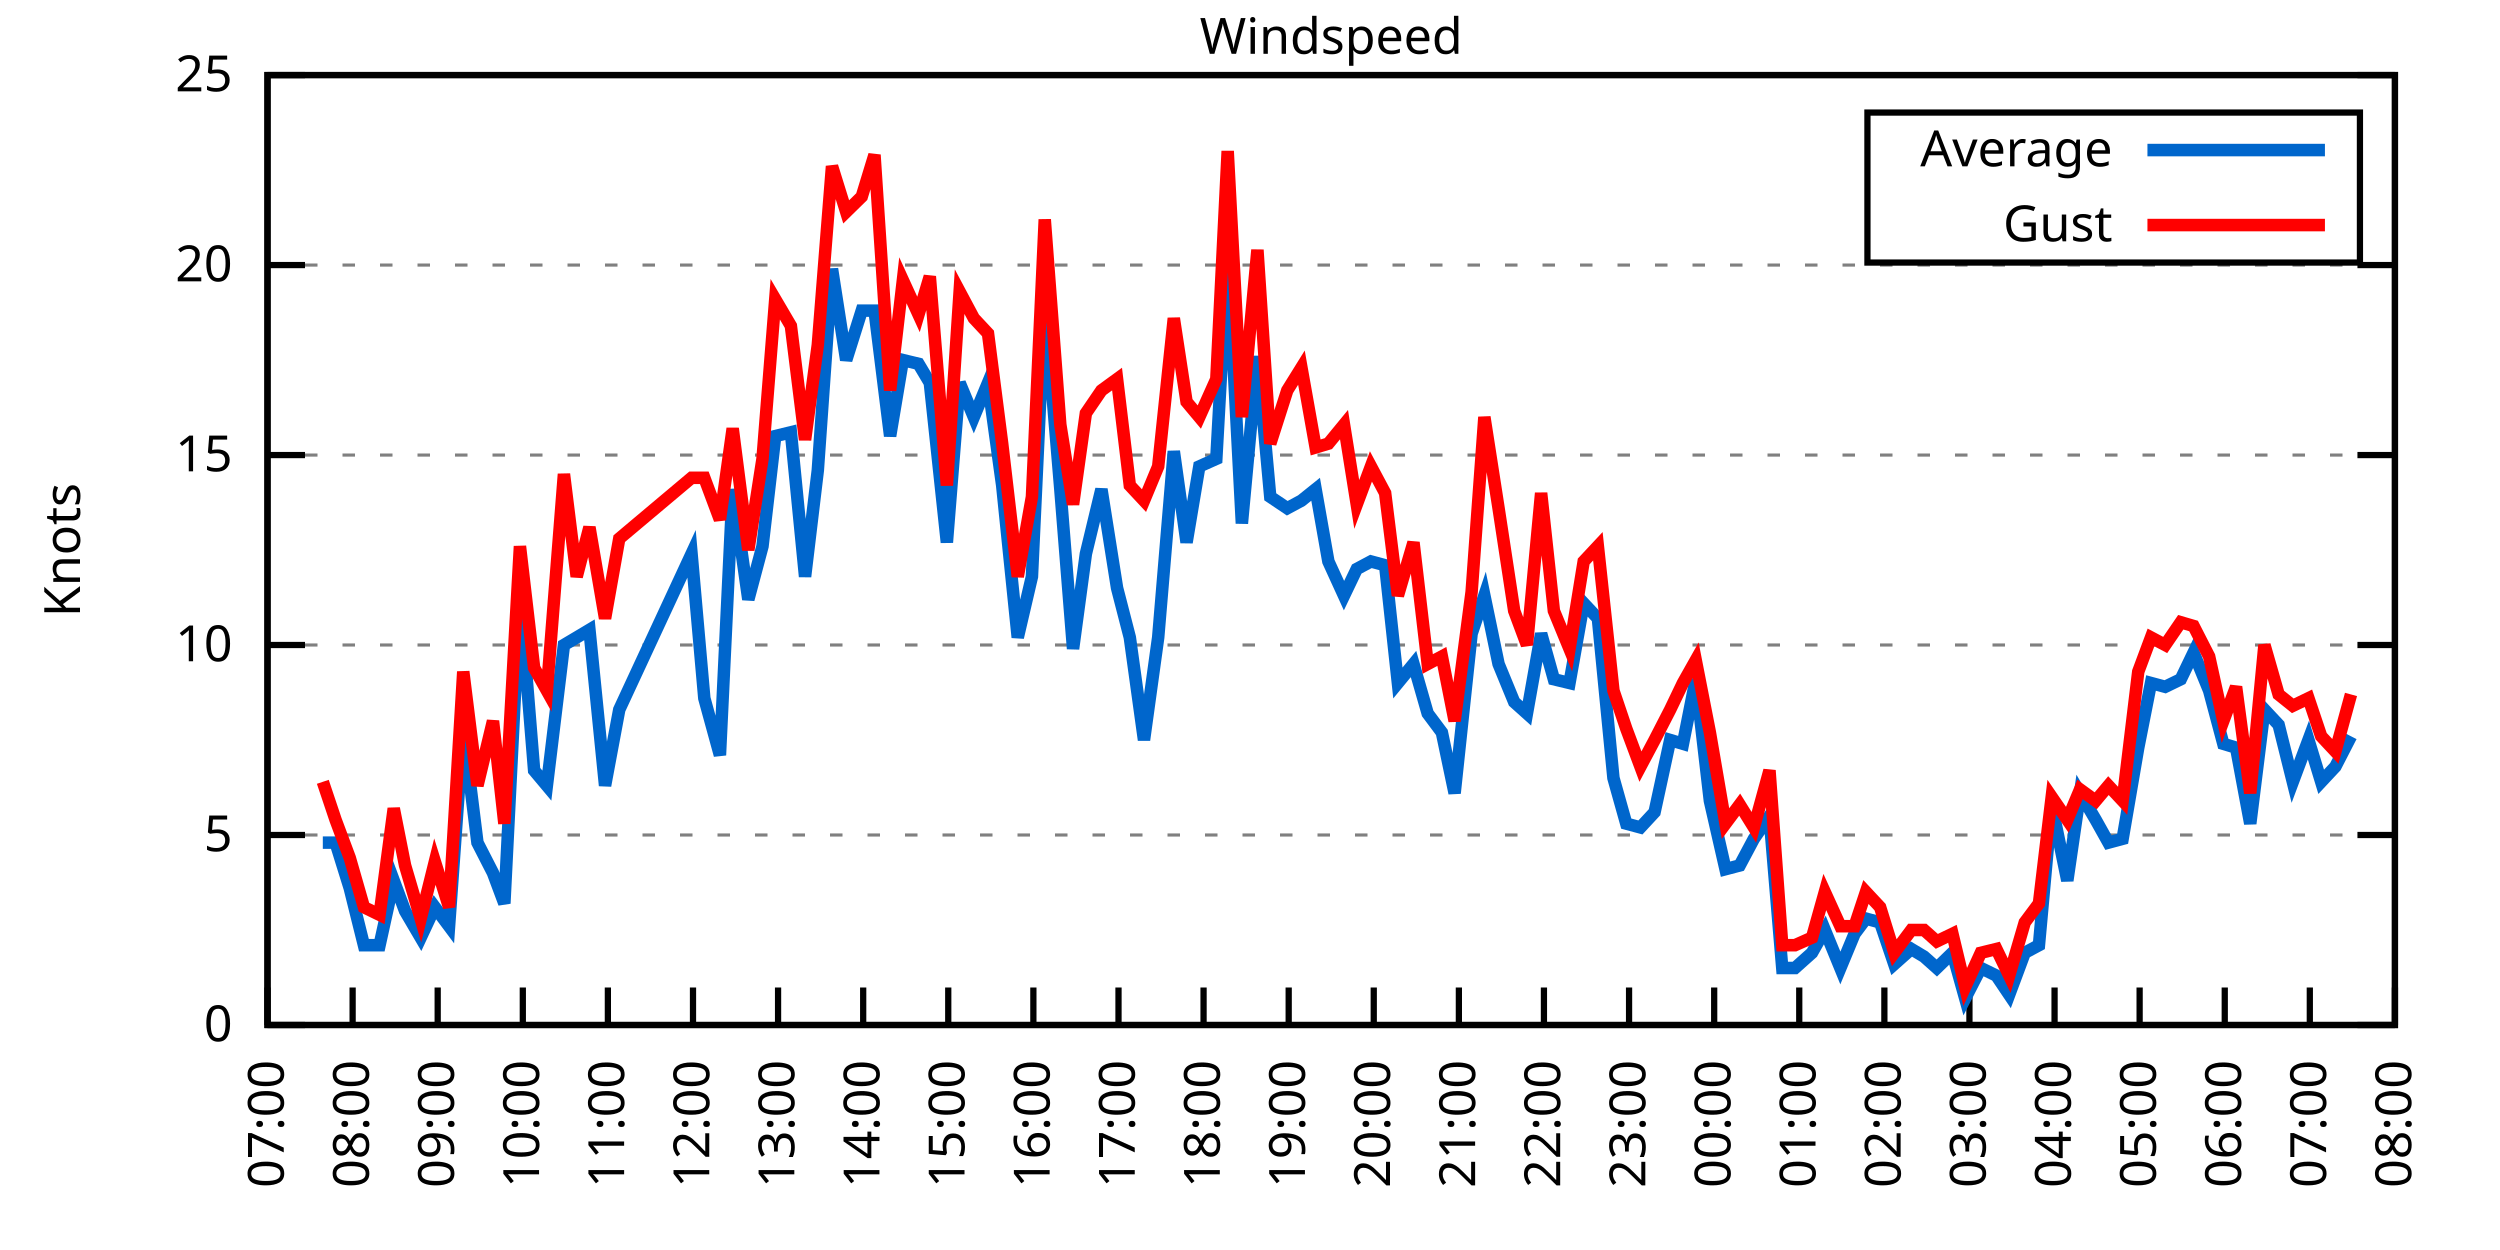
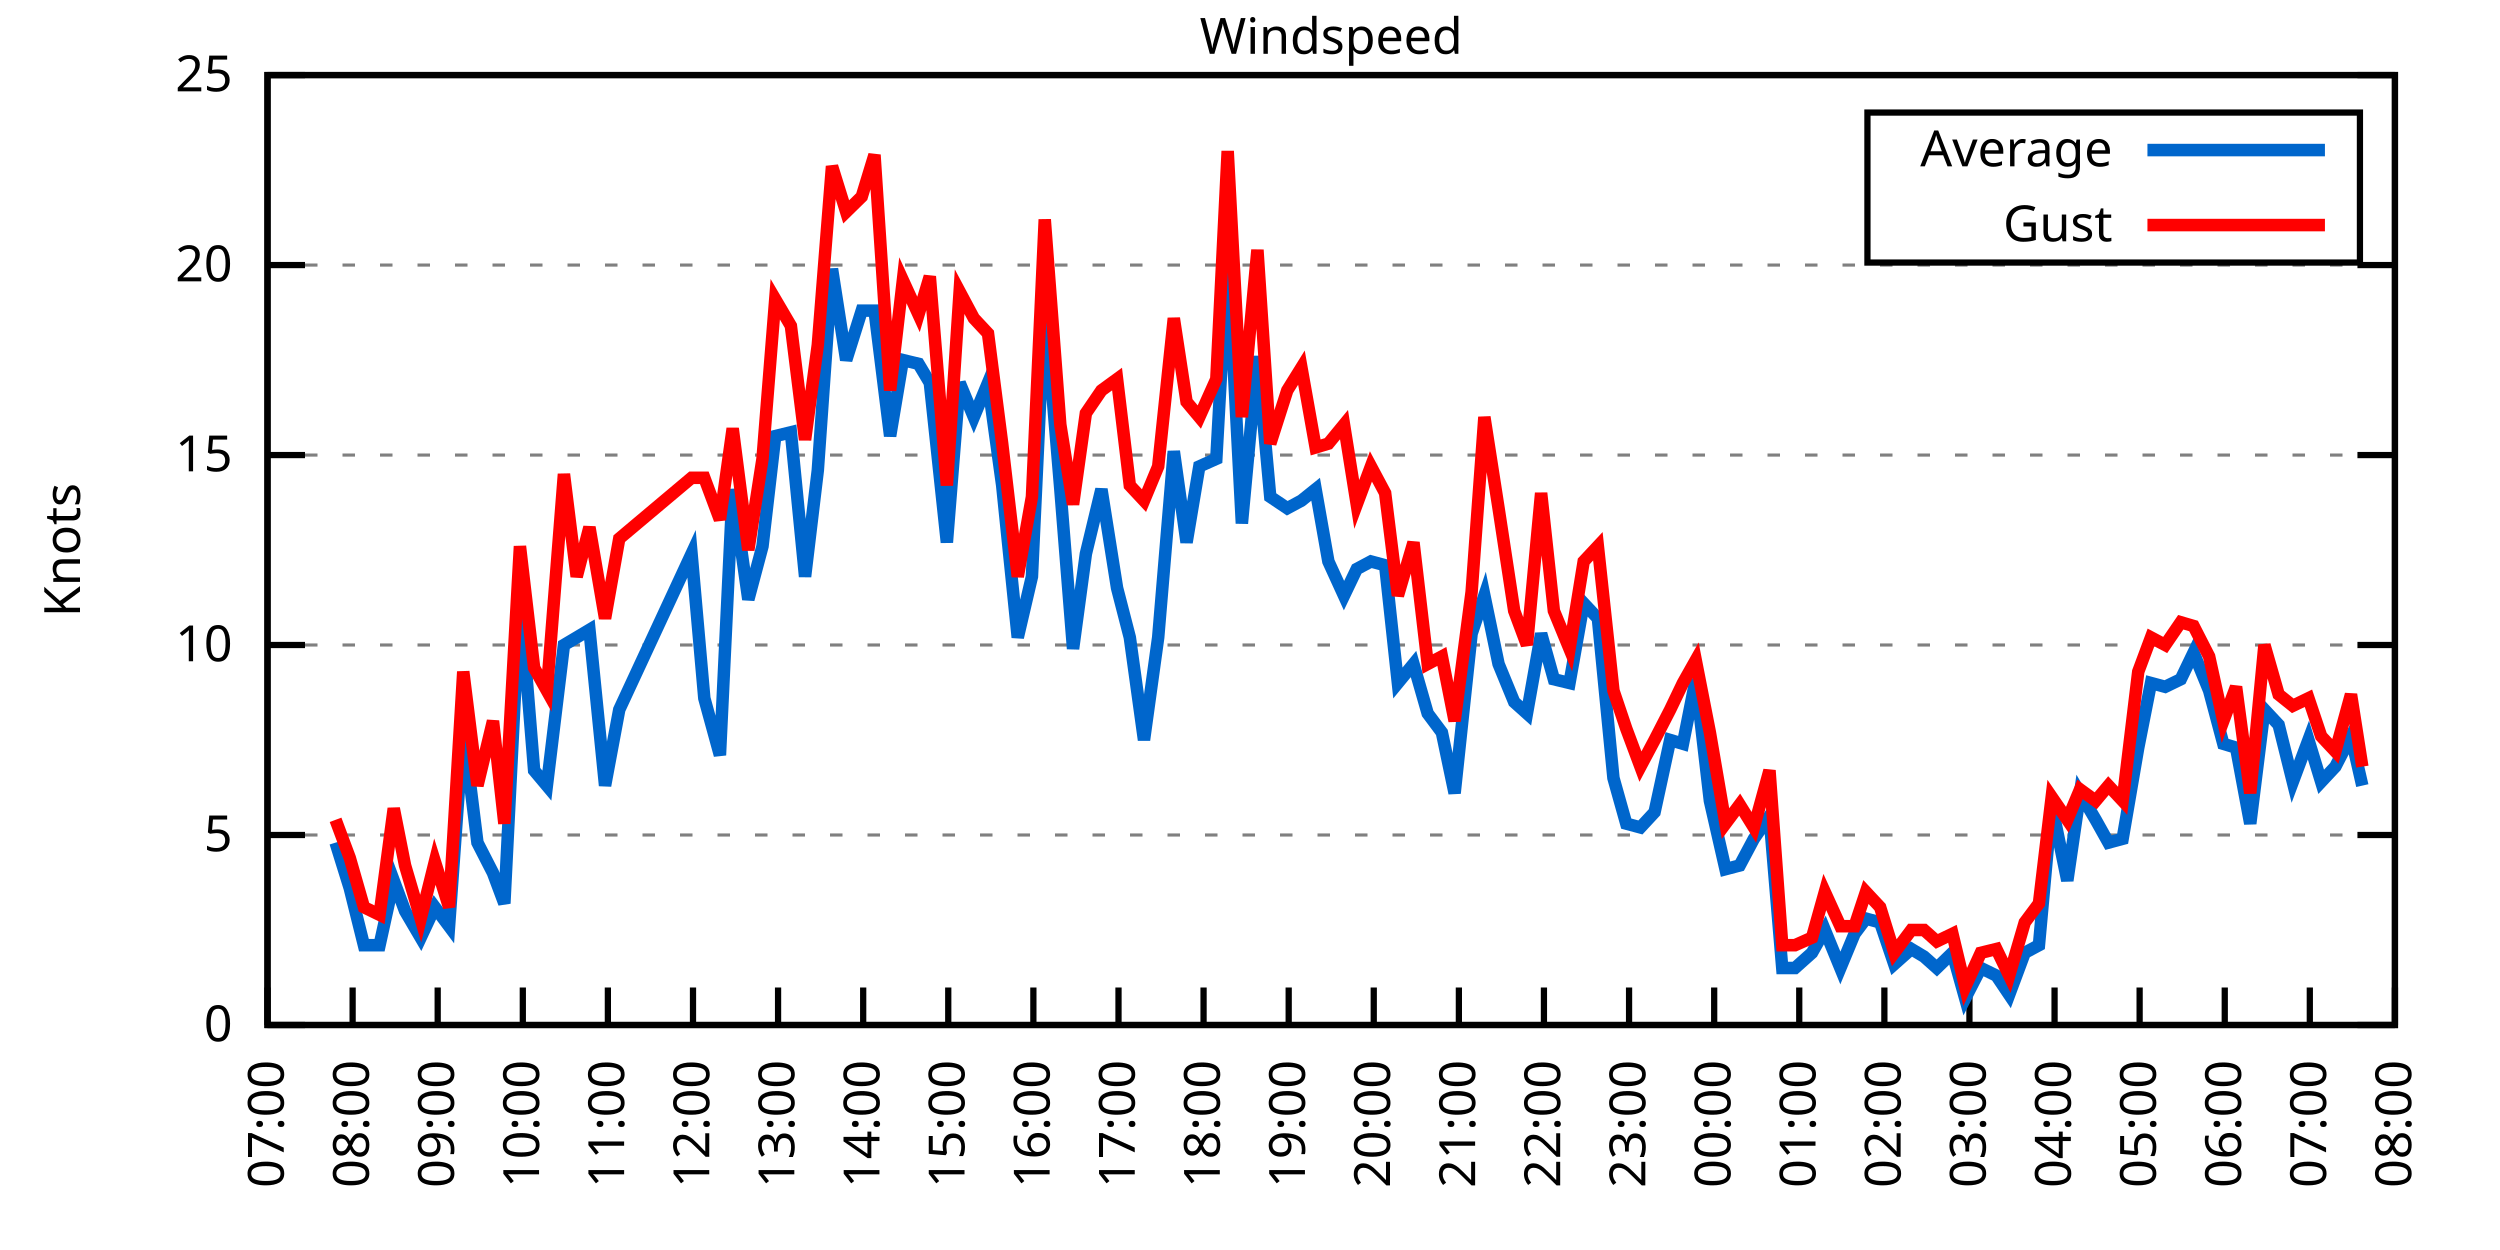
<svg xmlns="http://www.w3.org/2000/svg" xmlns:xlink="http://www.w3.org/1999/xlink" width="400" height="200" viewBox="0 0 400 200">
  <g id="gnuplot_canvas">
    <rect x="0" y="0" width="400" height="200" fill="none" />
    <defs>
      <circle id="gpDot" r="0.5" stroke-width="0.5" stroke="currentColor" />
      <path id="gpPt0" stroke-width="0.333" stroke="currentColor" d="M-1,0 h2 M0,-1 v2" />
      <path id="gpPt1" stroke-width="0.333" stroke="currentColor" d="M-1,-1 L1,1 M1,-1 L-1,1" />
      <path id="gpPt2" stroke-width="0.333" stroke="currentColor" d="M-1,0 L1,0 M0,-1 L0,1 M-1,-1 L1,1 M-1,1 L1,-1" />
      <rect id="gpPt3" stroke-width="0.333" stroke="currentColor" x="-1" y="-1" width="2" height="2" />
      <rect id="gpPt4" stroke-width="0.333" stroke="currentColor" fill="currentColor" x="-1" y="-1" width="2" height="2" />
      <circle id="gpPt5" stroke-width="0.333" stroke="currentColor" cx="0" cy="0" r="1" />
      <use xlink:href="#gpPt5" id="gpPt6" fill="currentColor" stroke="none" />
      <path id="gpPt7" stroke-width="0.333" stroke="currentColor" d="M0,-1.33 L-1.33,0.67 L1.33,0.67 z" />
      <use xlink:href="#gpPt7" id="gpPt8" fill="currentColor" stroke="none" />
      <use xlink:href="#gpPt7" id="gpPt9" stroke="currentColor" transform="rotate(180)" />
      <use xlink:href="#gpPt9" id="gpPt10" fill="currentColor" stroke="none" />
      <use xlink:href="#gpPt3" id="gpPt11" stroke="currentColor" transform="rotate(45)" />
      <use xlink:href="#gpPt11" id="gpPt12" fill="currentColor" stroke="none" />
      <path id="gpPt13" stroke-width="0.333" stroke="currentColor" d="M0,1.330 L1.265,0.411 L0.782,-1.067 L-0.782,-1.076 L-1.265,0.411 z" />
      <use xlink:href="#gpPt13" id="gpPt14" fill="currentColor" stroke="none" />
      <filter id="textbox" filterUnits="objectBoundingBox" x="0" y="0" height="1" width="1">
        <feFlood flood-color="white" flood-opacity="1" result="bgnd" />
        <feComposite in="SourceGraphic" in2="bgnd" operator="atop" />
      </filter>
      <filter id="greybox" filterUnits="objectBoundingBox" x="0" y="0" height="1" width="1">
        <feFlood flood-color="lightgrey" flood-opacity="1" result="grey" />
        <feComposite in="SourceGraphic" in2="grey" operator="atop" />
      </filter>
    </defs>
    <g fill="none" color="white" stroke="currentColor" stroke-width="1.00" stroke-linecap="butt" stroke-linejoin="miter">
</g>
    <g fill="none" color="black" stroke="currentColor" stroke-width="1.00" stroke-linecap="butt" stroke-linejoin="miter">
      <g stroke="none" shape-rendering="crispEdges">
        <polygon fill="rgb(255, 255, 255)" points="42.80,164.00 383.18,164.00 383.18,12.02 42.80,12.02 " />
      </g>
    </g>
    <g fill="none" color="black" stroke="currentColor" stroke-width="1.00" stroke-linecap="butt" stroke-linejoin="miter">
</g>
    <g fill="none" color="black" stroke="black" stroke-width="0.50" stroke-linecap="butt" stroke-linejoin="miter">
</g>
    <g fill="none" color="gray" stroke="currentColor" stroke-width="0.50" stroke-linecap="butt" stroke-linejoin="miter">
      <path stroke="gray" stroke-dasharray="2,4" class="gridline" d="M42.80,164.00 L383.19,164.00  " />
    </g>
    <g fill="none" color="gray" stroke="gray" stroke-width="1.00" stroke-linecap="butt" stroke-linejoin="miter">
</g>
    <g fill="none" color="black" stroke="currentColor" stroke-width="1.00" stroke-linecap="butt" stroke-linejoin="miter">
      <path stroke="black" d="M42.80,164.00 L48.80,164.00 M383.19,164.00 L377.19,164.00  " />
      <g transform="translate(37.20,166.60)" stroke="none" fill="black" font-family="Sans" font-size="8.00" text-anchor="end">
        <text>
          <tspan font-family="Sans"> 0</tspan>
        </text>
      </g>
    </g>
    <g fill="none" color="black" stroke="currentColor" stroke-width="1.00" stroke-linecap="butt" stroke-linejoin="miter">
</g>
    <g fill="none" color="black" stroke="black" stroke-width="0.50" stroke-linecap="butt" stroke-linejoin="miter">
</g>
    <g fill="none" color="gray" stroke="currentColor" stroke-width="0.50" stroke-linecap="butt" stroke-linejoin="miter">
      <path stroke="gray" stroke-dasharray="2,4" class="gridline" d="M42.80,133.60 L383.19,133.60  " />
    </g>
    <g fill="none" color="gray" stroke="gray" stroke-width="1.00" stroke-linecap="butt" stroke-linejoin="miter">
</g>
    <g fill="none" color="black" stroke="currentColor" stroke-width="1.00" stroke-linecap="butt" stroke-linejoin="miter">
      <path stroke="black" d="M42.80,133.60 L48.80,133.60 M383.19,133.60 L377.19,133.60  " />
      <g transform="translate(37.20,136.20)" stroke="none" fill="black" font-family="Sans" font-size="8.00" text-anchor="end">
        <text>
          <tspan font-family="Sans"> 5</tspan>
        </text>
      </g>
    </g>
    <g fill="none" color="black" stroke="currentColor" stroke-width="1.00" stroke-linecap="butt" stroke-linejoin="miter">
</g>
    <g fill="none" color="black" stroke="black" stroke-width="0.50" stroke-linecap="butt" stroke-linejoin="miter">
</g>
    <g fill="none" color="gray" stroke="currentColor" stroke-width="0.50" stroke-linecap="butt" stroke-linejoin="miter">
      <path stroke="gray" stroke-dasharray="2,4" class="gridline" d="M42.80,103.20 L383.19,103.20  " />
    </g>
    <g fill="none" color="gray" stroke="gray" stroke-width="1.00" stroke-linecap="butt" stroke-linejoin="miter">
</g>
    <g fill="none" color="black" stroke="currentColor" stroke-width="1.00" stroke-linecap="butt" stroke-linejoin="miter">
      <path stroke="black" d="M42.80,103.20 L48.80,103.20 M383.19,103.20 L377.19,103.20  " />
      <g transform="translate(37.20,105.80)" stroke="none" fill="black" font-family="Sans" font-size="8.00" text-anchor="end">
        <text>
          <tspan font-family="Sans"> 10</tspan>
        </text>
      </g>
    </g>
    <g fill="none" color="black" stroke="currentColor" stroke-width="1.00" stroke-linecap="butt" stroke-linejoin="miter">
</g>
    <g fill="none" color="black" stroke="black" stroke-width="0.50" stroke-linecap="butt" stroke-linejoin="miter">
</g>
    <g fill="none" color="gray" stroke="currentColor" stroke-width="0.50" stroke-linecap="butt" stroke-linejoin="miter">
      <path stroke="gray" stroke-dasharray="2,4" class="gridline" d="M42.80,72.81 L383.19,72.81  " />
    </g>
    <g fill="none" color="gray" stroke="gray" stroke-width="1.00" stroke-linecap="butt" stroke-linejoin="miter">
</g>
    <g fill="none" color="black" stroke="currentColor" stroke-width="1.00" stroke-linecap="butt" stroke-linejoin="miter">
      <path stroke="black" d="M42.80,72.81 L48.80,72.81 M383.19,72.81 L377.19,72.81  " />
      <g transform="translate(37.20,75.41)" stroke="none" fill="black" font-family="Sans" font-size="8.00" text-anchor="end">
        <text>
          <tspan font-family="Sans"> 15</tspan>
        </text>
      </g>
    </g>
    <g fill="none" color="black" stroke="currentColor" stroke-width="1.00" stroke-linecap="butt" stroke-linejoin="miter">
</g>
    <g fill="none" color="black" stroke="black" stroke-width="0.50" stroke-linecap="butt" stroke-linejoin="miter">
</g>
    <g fill="none" color="gray" stroke="currentColor" stroke-width="0.50" stroke-linecap="butt" stroke-linejoin="miter">
      <path stroke="gray" stroke-dasharray="2,4" class="gridline" d="M42.80,42.41 L383.19,42.41  " />
    </g>
    <g fill="none" color="gray" stroke="gray" stroke-width="1.00" stroke-linecap="butt" stroke-linejoin="miter">
</g>
    <g fill="none" color="black" stroke="currentColor" stroke-width="1.00" stroke-linecap="butt" stroke-linejoin="miter">
      <path stroke="black" d="M42.80,42.41 L48.80,42.41 M383.19,42.41 L377.19,42.41  " />
      <g transform="translate(37.20,45.01)" stroke="none" fill="black" font-family="Sans" font-size="8.00" text-anchor="end">
        <text>
          <tspan font-family="Sans"> 20</tspan>
        </text>
      </g>
    </g>
    <g fill="none" color="black" stroke="currentColor" stroke-width="1.00" stroke-linecap="butt" stroke-linejoin="miter">
</g>
    <g fill="none" color="black" stroke="black" stroke-width="0.50" stroke-linecap="butt" stroke-linejoin="miter">
</g>
    <g fill="none" color="gray" stroke="currentColor" stroke-width="0.50" stroke-linecap="butt" stroke-linejoin="miter">
      <path stroke="gray" stroke-dasharray="2,4" class="gridline" d="M42.80,12.01 L383.19,12.01  " />
    </g>
    <g fill="none" color="gray" stroke="gray" stroke-width="1.00" stroke-linecap="butt" stroke-linejoin="miter">
</g>
    <g fill="none" color="black" stroke="currentColor" stroke-width="1.00" stroke-linecap="butt" stroke-linejoin="miter">
      <path stroke="black" d="M42.80,12.01 L48.80,12.01 M383.19,12.01 L377.19,12.01  " />
      <g transform="translate(37.20,14.61)" stroke="none" fill="black" font-family="Sans" font-size="8.00" text-anchor="end">
        <text>
          <tspan font-family="Sans"> 25</tspan>
        </text>
      </g>
    </g>
    <g fill="none" color="black" stroke="currentColor" stroke-width="1.00" stroke-linecap="butt" stroke-linejoin="miter">
      <path stroke="black" d="M42.80,164.00 L42.80,158.00  " />
      <g transform="translate(45.40,169.60) rotate(270.00)" stroke="none" fill="black" font-family="Sans" font-size="8.00" text-anchor="end">
        <text>
          <tspan font-family="Sans">07:00</tspan>
        </text>
      </g>
    </g>
    <g fill="none" color="black" stroke="currentColor" stroke-width="1.00" stroke-linecap="butt" stroke-linejoin="miter">
      <path stroke="black" d="M56.42,164.00 L56.42,158.00  " />
      <g transform="translate(59.02,169.60) rotate(270.00)" stroke="none" fill="black" font-family="Sans" font-size="8.00" text-anchor="end">
        <text>
          <tspan font-family="Sans">08:00</tspan>
        </text>
      </g>
    </g>
    <g fill="none" color="black" stroke="currentColor" stroke-width="1.00" stroke-linecap="butt" stroke-linejoin="miter">
      <path stroke="black" d="M70.03,164.00 L70.03,158.00  " />
      <g transform="translate(72.63,169.60) rotate(270.00)" stroke="none" fill="black" font-family="Sans" font-size="8.00" text-anchor="end">
        <text>
          <tspan font-family="Sans">09:00</tspan>
        </text>
      </g>
    </g>
    <g fill="none" color="black" stroke="currentColor" stroke-width="1.00" stroke-linecap="butt" stroke-linejoin="miter">
      <path stroke="black" d="M83.65,164.00 L83.65,158.00  " />
      <g transform="translate(86.25,169.60) rotate(270.00)" stroke="none" fill="black" font-family="Sans" font-size="8.00" text-anchor="end">
        <text>
          <tspan font-family="Sans">10:00</tspan>
        </text>
      </g>
    </g>
    <g fill="none" color="black" stroke="currentColor" stroke-width="1.00" stroke-linecap="butt" stroke-linejoin="miter">
      <path stroke="black" d="M97.26,164.00 L97.26,158.00  " />
      <g transform="translate(99.86,169.60) rotate(270.00)" stroke="none" fill="black" font-family="Sans" font-size="8.00" text-anchor="end">
        <text>
          <tspan font-family="Sans">11:00</tspan>
        </text>
      </g>
    </g>
    <g fill="none" color="black" stroke="currentColor" stroke-width="1.00" stroke-linecap="butt" stroke-linejoin="miter">
      <path stroke="black" d="M110.88,164.00 L110.88,158.00  " />
      <g transform="translate(113.48,169.60) rotate(270.00)" stroke="none" fill="black" font-family="Sans" font-size="8.00" text-anchor="end">
        <text>
          <tspan font-family="Sans">12:00</tspan>
        </text>
      </g>
    </g>
    <g fill="none" color="black" stroke="currentColor" stroke-width="1.00" stroke-linecap="butt" stroke-linejoin="miter">
      <path stroke="black" d="M124.49,164.00 L124.49,158.00  " />
      <g transform="translate(127.09,169.60) rotate(270.00)" stroke="none" fill="black" font-family="Sans" font-size="8.00" text-anchor="end">
        <text>
          <tspan font-family="Sans">13:00</tspan>
        </text>
      </g>
    </g>
    <g fill="none" color="black" stroke="currentColor" stroke-width="1.00" stroke-linecap="butt" stroke-linejoin="miter">
      <path stroke="black" d="M138.11,164.00 L138.11,158.00  " />
      <g transform="translate(140.71,169.60) rotate(270.00)" stroke="none" fill="black" font-family="Sans" font-size="8.00" text-anchor="end">
        <text>
          <tspan font-family="Sans">14:00</tspan>
        </text>
      </g>
    </g>
    <g fill="none" color="black" stroke="currentColor" stroke-width="1.00" stroke-linecap="butt" stroke-linejoin="miter">
      <path stroke="black" d="M151.72,164.00 L151.72,158.00  " />
      <g transform="translate(154.32,169.60) rotate(270.00)" stroke="none" fill="black" font-family="Sans" font-size="8.00" text-anchor="end">
        <text>
          <tspan font-family="Sans">15:00</tspan>
        </text>
      </g>
    </g>
    <g fill="none" color="black" stroke="currentColor" stroke-width="1.00" stroke-linecap="butt" stroke-linejoin="miter">
      <path stroke="black" d="M165.34,164.00 L165.34,158.00  " />
      <g transform="translate(167.94,169.60) rotate(270.00)" stroke="none" fill="black" font-family="Sans" font-size="8.00" text-anchor="end">
        <text>
          <tspan font-family="Sans">16:00</tspan>
        </text>
      </g>
    </g>
    <g fill="none" color="black" stroke="currentColor" stroke-width="1.00" stroke-linecap="butt" stroke-linejoin="miter">
      <path stroke="black" d="M178.96,164.00 L178.96,158.00  " />
      <g transform="translate(181.56,169.60) rotate(270.00)" stroke="none" fill="black" font-family="Sans" font-size="8.00" text-anchor="end">
        <text>
          <tspan font-family="Sans">17:00</tspan>
        </text>
      </g>
    </g>
    <g fill="none" color="black" stroke="currentColor" stroke-width="1.00" stroke-linecap="butt" stroke-linejoin="miter">
      <path stroke="black" d="M192.57,164.00 L192.57,158.00  " />
      <g transform="translate(195.17,169.60) rotate(270.00)" stroke="none" fill="black" font-family="Sans" font-size="8.00" text-anchor="end">
        <text>
          <tspan font-family="Sans">18:00</tspan>
        </text>
      </g>
    </g>
    <g fill="none" color="black" stroke="currentColor" stroke-width="1.00" stroke-linecap="butt" stroke-linejoin="miter">
      <path stroke="black" d="M206.19,164.00 L206.19,158.00  " />
      <g transform="translate(208.79,169.60) rotate(270.00)" stroke="none" fill="black" font-family="Sans" font-size="8.00" text-anchor="end">
        <text>
          <tspan font-family="Sans">19:00</tspan>
        </text>
      </g>
    </g>
    <g fill="none" color="black" stroke="currentColor" stroke-width="1.00" stroke-linecap="butt" stroke-linejoin="miter">
      <path stroke="black" d="M219.80,164.00 L219.80,158.00  " />
      <g transform="translate(222.40,169.60) rotate(270.00)" stroke="none" fill="black" font-family="Sans" font-size="8.00" text-anchor="end">
        <text>
          <tspan font-family="Sans">20:00</tspan>
        </text>
      </g>
    </g>
    <g fill="none" color="black" stroke="currentColor" stroke-width="1.00" stroke-linecap="butt" stroke-linejoin="miter">
      <path stroke="black" d="M233.42,164.00 L233.42,158.00  " />
      <g transform="translate(236.02,169.60) rotate(270.00)" stroke="none" fill="black" font-family="Sans" font-size="8.00" text-anchor="end">
        <text>
          <tspan font-family="Sans">21:00</tspan>
        </text>
      </g>
    </g>
    <g fill="none" color="black" stroke="currentColor" stroke-width="1.00" stroke-linecap="butt" stroke-linejoin="miter">
      <path stroke="black" d="M247.03,164.00 L247.03,158.00  " />
      <g transform="translate(249.63,169.60) rotate(270.00)" stroke="none" fill="black" font-family="Sans" font-size="8.00" text-anchor="end">
        <text>
          <tspan font-family="Sans">22:00</tspan>
        </text>
      </g>
    </g>
    <g fill="none" color="black" stroke="currentColor" stroke-width="1.00" stroke-linecap="butt" stroke-linejoin="miter">
      <path stroke="black" d="M260.65,164.00 L260.65,158.00  " />
      <g transform="translate(263.25,169.60) rotate(270.00)" stroke="none" fill="black" font-family="Sans" font-size="8.00" text-anchor="end">
        <text>
          <tspan font-family="Sans">23:00</tspan>
        </text>
      </g>
    </g>
    <g fill="none" color="black" stroke="currentColor" stroke-width="1.00" stroke-linecap="butt" stroke-linejoin="miter">
      <path stroke="black" d="M274.27,164.00 L274.27,158.00  " />
      <g transform="translate(276.87,169.60) rotate(270.00)" stroke="none" fill="black" font-family="Sans" font-size="8.00" text-anchor="end">
        <text>
          <tspan font-family="Sans">00:00</tspan>
        </text>
      </g>
    </g>
    <g fill="none" color="black" stroke="currentColor" stroke-width="1.00" stroke-linecap="butt" stroke-linejoin="miter">
      <path stroke="black" d="M287.88,164.00 L287.88,158.00  " />
      <g transform="translate(290.48,169.60) rotate(270.00)" stroke="none" fill="black" font-family="Sans" font-size="8.00" text-anchor="end">
        <text>
          <tspan font-family="Sans">01:00</tspan>
        </text>
      </g>
    </g>
    <g fill="none" color="black" stroke="currentColor" stroke-width="1.00" stroke-linecap="butt" stroke-linejoin="miter">
      <path stroke="black" d="M301.50,164.00 L301.50,158.00  " />
      <g transform="translate(304.10,169.60) rotate(270.00)" stroke="none" fill="black" font-family="Sans" font-size="8.00" text-anchor="end">
        <text>
          <tspan font-family="Sans">02:00</tspan>
        </text>
      </g>
    </g>
    <g fill="none" color="black" stroke="currentColor" stroke-width="1.00" stroke-linecap="butt" stroke-linejoin="miter">
      <path stroke="black" d="M315.11,164.00 L315.11,158.00  " />
      <g transform="translate(317.71,169.60) rotate(270.00)" stroke="none" fill="black" font-family="Sans" font-size="8.00" text-anchor="end">
        <text>
          <tspan font-family="Sans">03:00</tspan>
        </text>
      </g>
    </g>
    <g fill="none" color="black" stroke="currentColor" stroke-width="1.00" stroke-linecap="butt" stroke-linejoin="miter">
      <path stroke="black" d="M328.73,164.00 L328.73,158.00  " />
      <g transform="translate(331.33,169.60) rotate(270.00)" stroke="none" fill="black" font-family="Sans" font-size="8.00" text-anchor="end">
        <text>
          <tspan font-family="Sans">04:00</tspan>
        </text>
      </g>
    </g>
    <g fill="none" color="black" stroke="currentColor" stroke-width="1.00" stroke-linecap="butt" stroke-linejoin="miter">
      <path stroke="black" d="M342.34,164.00 L342.34,158.00  " />
      <g transform="translate(344.94,169.60) rotate(270.00)" stroke="none" fill="black" font-family="Sans" font-size="8.00" text-anchor="end">
        <text>
          <tspan font-family="Sans">05:00</tspan>
        </text>
      </g>
    </g>
    <g fill="none" color="black" stroke="currentColor" stroke-width="1.00" stroke-linecap="butt" stroke-linejoin="miter">
      <path stroke="black" d="M355.96,164.00 L355.96,158.00  " />
      <g transform="translate(358.56,169.60) rotate(270.00)" stroke="none" fill="black" font-family="Sans" font-size="8.00" text-anchor="end">
        <text>
          <tspan font-family="Sans">06:00</tspan>
        </text>
      </g>
    </g>
    <g fill="none" color="black" stroke="currentColor" stroke-width="1.00" stroke-linecap="butt" stroke-linejoin="miter">
      <path stroke="black" d="M369.57,164.00 L369.57,158.00  " />
      <g transform="translate(372.17,169.60) rotate(270.00)" stroke="none" fill="black" font-family="Sans" font-size="8.00" text-anchor="end">
        <text>
          <tspan font-family="Sans">07:00</tspan>
        </text>
      </g>
    </g>
    <g fill="none" color="black" stroke="currentColor" stroke-width="1.00" stroke-linecap="butt" stroke-linejoin="miter">
      <path stroke="black" d="M383.19,164.00 L383.19,158.00  " />
      <g transform="translate(385.79,169.60) rotate(270.00)" stroke="none" fill="black" font-family="Sans" font-size="8.00" text-anchor="end">
        <text>
          <tspan font-family="Sans">08:00</tspan>
        </text>
      </g>
    </g>
    <g fill="none" color="black" stroke="currentColor" stroke-width="1.00" stroke-linecap="butt" stroke-linejoin="miter">
</g>
    <g fill="none" color="black" stroke="currentColor" stroke-width="1.00" stroke-linecap="butt" stroke-linejoin="miter">
      <path stroke="black" d="M42.80,12.01 L42.80,164.00 L383.19,164.00 L383.19,12.01 L42.80,12.01 Z  " />
    </g>
    <g fill="none" color="black" stroke="currentColor" stroke-width="1.00" stroke-linecap="butt" stroke-linejoin="miter">
</g>
    <g fill="none" color="black" stroke="currentColor" stroke-width="1.00" stroke-linecap="butt" stroke-linejoin="miter">
      <path stroke="black" d="M298.79,42.01 L298.79,18.01 L377.59,18.01 L377.59,42.01 L298.79,42.01 Z  " />
    </g>
    <g id="Windspeed_plot_1">
      <g fill="none" color="white" stroke="black" stroke-width="2.00" stroke-linecap="butt" stroke-linejoin="miter">
</g>
      <g fill="none" color="black" stroke="currentColor" stroke-width="2.00" stroke-linecap="butt" stroke-linejoin="miter">
        <g transform="translate(337.99,26.61)" stroke="none" fill="black" font-family="Sans" font-size="8.00" text-anchor="end">
          <text>
            <tspan font-family="Sans">Average</tspan>
          </text>
        </g>
      </g>
      <g fill="none" color="black" stroke="currentColor" stroke-width="2.00" stroke-linecap="butt" stroke-linejoin="miter">
-         <path stroke="rgb(  0, 102, 204)" d="M343.59,24.01 L371.99,24.01 M51.65,134.82 L53.69,134.82 L55.96,142.11 L58.23,151.23 L60.73,151.23 L63.00,140.90   L64.81,145.76 L67.31,150.02 L69.58,145.15 L71.85,148.19 L74.12,116.58 L76.39,134.82 L78.88,139.68 L80.70,144.55   L83.19,95.30 L85.46,123.27 L87.50,125.70 L90.23,103.20 L92.27,101.99 L94.31,100.77 L96.81,125.70 L99.08,113.54   L110.65,88.61 L112.69,111.72 L115.19,120.83 L117.23,78.28 L119.73,95.91 L122.00,87.40 L124.04,69.77 L126.54,69.16   L128.81,92.26 L130.85,75.24 L133.12,43.02 L135.39,57.61 L137.88,49.70 L139.92,49.70 L142.42,69.77 L144.46,57.61   L146.96,58.21 L148.77,61.25 L151.50,86.79 L153.54,61.25 L155.81,66.73 L158.08,61.25 L160.35,77.67 L162.84,101.99   L165.11,92.26 L167.16,48.49 L169.65,78.28 L171.69,103.81 L173.74,88.61 L176.23,78.28 L178.73,94.08 L180.77,101.99   L183.04,118.40 L185.31,101.99 L187.81,72.20 L189.85,86.79 L191.89,74.63 L194.61,73.41 L196.43,40.58 L198.70,83.75   L201.19,57.00 L203.24,79.49 L205.96,81.32 L208.23,80.10 L210.50,78.28 L212.54,89.83 L215.04,95.30 L217.08,91.04   L219.35,89.83 L221.62,90.44 L223.66,109.28 L226.16,106.24 L228.43,114.15 L230.70,117.19 L232.74,126.91 L235.46,101.38   L237.50,95.30 L239.77,106.24 L242.27,112.32 L244.31,114.15 L246.58,101.38 L248.62,108.68 L251.12,109.28 L253.39,96.52   L255.66,98.95 L258.15,124.48 L260.20,131.78 L262.47,132.39 L264.73,129.95 L267.23,118.40 L269.27,119.01 L271.32,108.68   L273.58,128.13 L276.08,139.07 L278.35,138.47 L280.62,134.21 L283.12,130.56 L285.16,154.88 L287.20,154.88 L289.92,152.45   L291.97,148.80 L294.46,154.88 L296.73,149.41 L298.55,146.98 L300.82,147.59 L303.08,154.27 L305.81,151.84 L307.85,153.06   L309.89,154.88 L312.39,152.45 L314.43,159.74 L316.93,154.88 L319.42,156.10 L321.47,159.14 L323.96,152.45 L326.23,151.23   L328.27,128.74 L330.77,140.90 L332.81,126.91 L335.31,131.17 L337.35,134.82 L339.62,134.21 L342.12,119.62 L344.16,109.28   L346.43,109.89 L348.92,108.68 L350.97,104.42 L353.46,110.50 L355.73,119.01 L357.77,119.62 L360.04,131.78 L362.31,113.54   L364.58,115.97 L366.85,125.09 L369.35,118.40 L371.39,125.09 L373.66,122.66 L376.16,117.80  " />
+         <path stroke="rgb(  0, 102, 204)" d="M343.59,24.01 L371.99,24.01 M53.69,134.82 L55.96,142.11 L58.23,151.23 L60.73,151.23 L63.00,140.90 L64.81,145.76   L67.31,150.02 L69.58,145.15 L71.85,148.19 L74.12,116.58 L76.39,134.82 L78.88,139.68 L80.70,144.55 L83.19,95.30   L85.46,123.27 L87.50,125.70 L90.23,103.20 L92.27,101.99 L94.31,100.77 L96.81,125.70 L99.08,113.54 L110.65,88.61   L112.69,111.72 L115.19,120.83 L117.23,78.28 L119.73,95.91 L122.00,87.40 L124.04,69.77 L126.54,69.16 L128.81,92.26   L130.85,75.24 L133.12,43.02 L135.39,57.61 L137.88,49.70 L139.92,49.70 L142.42,69.77 L144.46,57.61 L146.96,58.21   L148.77,61.25 L151.50,86.79 L153.54,61.25 L155.81,66.73 L158.08,61.25 L160.35,77.67 L162.84,101.99 L165.11,92.26   L167.16,48.49 L169.65,78.28 L171.69,103.81 L173.74,88.61 L176.23,78.28 L178.73,94.08 L180.77,101.99 L183.04,118.40   L185.31,101.99 L187.81,72.20 L189.85,86.79 L191.89,74.63 L194.61,73.41 L196.43,40.58 L198.70,83.75 L201.19,57.00   L203.24,79.49 L205.96,81.32 L208.23,80.10 L210.50,78.28 L212.54,89.83 L215.04,95.30 L217.08,91.04 L219.35,89.83   L221.62,90.44 L223.66,109.28 L226.16,106.24 L228.43,114.15 L230.70,117.19 L232.74,126.91 L235.46,101.38 L237.50,95.30   L239.77,106.24 L242.27,112.32 L244.31,114.15 L246.58,101.38 L248.62,108.68 L251.12,109.28 L253.39,96.52 L255.66,98.95   L258.15,124.48 L260.20,131.78 L262.47,132.39 L264.73,129.95 L267.23,118.40 L269.27,119.01 L271.32,108.68 L273.58,128.13   L276.08,139.07 L278.35,138.47 L280.62,134.21 L283.12,130.56 L285.16,154.88 L287.20,154.88 L289.92,152.45 L291.97,148.80   L294.46,154.88 L296.73,149.41 L298.55,146.98 L300.82,147.59 L303.08,154.27 L305.81,151.84 L307.85,153.06 L309.89,154.88   L312.39,152.45 L314.43,159.74 L316.93,154.88 L319.42,156.10 L321.47,159.14 L323.96,152.45 L326.23,151.23 L328.27,128.74   L330.77,140.90 L332.81,126.91 L335.31,131.17 L337.35,134.82 L339.62,134.21 L342.12,119.62 L344.16,109.28 L346.43,109.89   L348.92,108.68 L350.97,104.42 L353.46,110.50 L355.73,119.01 L357.77,119.62 L360.04,131.78 L362.31,113.54 L364.58,115.97   L366.85,125.09 L369.35,118.40 L371.39,125.09 L373.66,122.66 L376.16,117.80 L377.97,125.70  " />
      </g>
    </g>
    <g id="Windspeed_plot_2">
      <g fill="none" color="black" stroke="currentColor" stroke-width="2.00" stroke-linecap="butt" stroke-linejoin="miter">
        <g transform="translate(337.99,38.61)" stroke="none" fill="black" font-family="Sans" font-size="8.00" text-anchor="end">
          <text>
            <tspan font-family="Sans">Gust</tspan>
          </text>
        </g>
      </g>
      <g fill="none" color="black" stroke="currentColor" stroke-width="2.00" stroke-linecap="butt" stroke-linejoin="miter">
-         <path stroke="rgb(255,   0,   0)" d="M343.59,36.01 L371.99,36.01 M51.65,125.09 L53.69,131.17 L55.96,137.25 L58.23,145.15 L60.73,146.37 L63.00,129.35   L64.81,138.47 L67.31,146.98 L69.58,137.86 L71.85,145.15 L74.12,107.46 L76.39,125.70 L78.88,115.36 L80.70,131.78   L83.19,87.40 L85.46,106.85 L87.50,110.50 L90.23,75.85 L92.27,92.26 L94.31,84.36 L96.81,98.95 L99.08,86.18   L110.65,76.45 L112.69,76.45 L115.19,83.14 L117.23,68.55 L119.73,88.00 L122.00,73.41 L124.04,47.88 L126.54,52.14   L128.81,70.37 L130.85,55.18 L133.12,26.60 L135.39,33.90 L137.88,31.46 L139.92,24.78 L142.42,62.47 L144.46,44.84   L146.96,50.31 L148.77,44.23 L151.50,77.67 L153.54,46.66 L155.81,50.92 L158.08,53.35 L160.35,70.98 L162.84,92.26   L165.11,79.49 L167.16,35.11 L169.65,67.94 L171.69,80.71 L173.74,66.12 L176.23,62.47 L178.73,60.65 L180.77,77.67   L183.04,80.10 L185.31,74.63 L187.81,50.92 L189.85,64.29 L191.89,66.73 L194.61,60.65 L196.43,24.17 L198.70,66.73   L201.19,39.98 L203.24,70.98 L205.96,62.47 L208.23,58.82 L210.50,71.59 L212.54,70.98 L215.04,67.94 L217.08,80.71   L219.35,74.63 L221.62,78.89 L223.66,95.30 L226.16,86.79 L228.43,106.24 L230.70,105.03 L232.74,115.36 L235.46,94.69   L237.50,66.73 L239.77,81.32 L242.27,97.73 L244.31,103.20 L246.58,78.89 L248.62,97.73 L251.12,103.81 L253.39,89.83   L255.66,87.40 L258.15,110.50 L260.20,116.58 L262.47,122.66 L264.73,118.40 L267.23,113.54 L269.27,109.28 L271.32,105.64   L273.58,117.19 L276.08,131.78 L278.35,128.74 L280.62,132.39 L283.12,123.27 L285.16,151.23 L287.20,151.23 L289.92,150.02   L291.97,142.72 L294.46,148.19 L296.73,148.19 L298.55,142.72 L300.82,145.15 L303.08,152.45 L305.81,148.80 L307.85,148.80   L309.89,150.62 L312.39,149.41 L314.43,157.92 L316.93,152.45 L319.42,151.84 L321.47,156.10 L323.96,147.59 L326.23,144.55   L328.27,127.52 L330.77,131.17 L332.81,126.31 L335.31,128.13 L337.35,125.70 L339.62,128.13 L342.12,107.46 L344.16,101.99   L346.43,103.20 L348.92,99.56 L350.97,100.16 L353.46,105.03 L355.73,115.36 L357.77,109.89 L360.04,126.91 L362.31,103.20   L364.58,111.11 L366.85,112.93 L369.35,111.72 L371.39,117.80 L373.66,120.23 L376.16,111.11  " />
+         <path stroke="rgb(255,   0,   0)" d="M343.59,36.01 L371.99,36.01 M53.69,131.17 L55.96,137.25 L58.23,145.15 L60.73,146.37 L63.00,129.35 L64.81,138.47   L67.31,146.98 L69.58,137.86 L71.85,145.15 L74.12,107.46 L76.39,125.70 L78.88,115.36 L80.70,131.78 L83.19,87.40   L85.46,106.85 L87.50,110.50 L90.23,75.85 L92.27,92.26 L94.31,84.36 L96.81,98.95 L99.08,86.18 L110.65,76.45   L112.69,76.45 L115.19,83.14 L117.23,68.55 L119.73,88.00 L122.00,73.41 L124.04,47.88 L126.54,52.14 L128.81,70.37   L130.85,55.18 L133.12,26.60 L135.39,33.90 L137.88,31.46 L139.92,24.78 L142.42,62.47 L144.46,44.84 L146.96,50.31   L148.77,44.23 L151.50,77.67 L153.54,46.66 L155.81,50.92 L158.08,53.35 L160.35,70.98 L162.84,92.26 L165.11,79.49   L167.16,35.11 L169.65,67.94 L171.69,80.71 L173.74,66.12 L176.23,62.47 L178.73,60.65 L180.77,77.67 L183.04,80.10   L185.31,74.63 L187.81,50.92 L189.85,64.29 L191.89,66.73 L194.61,60.65 L196.43,24.17 L198.70,66.73 L201.19,39.98   L203.24,70.98 L205.96,62.47 L208.23,58.82 L210.50,71.59 L212.54,70.98 L215.04,67.94 L217.08,80.71 L219.35,74.63   L221.62,78.89 L223.66,95.30 L226.16,86.79 L228.43,106.24 L230.70,105.03 L232.74,115.36 L235.46,94.69 L237.50,66.73   L239.77,81.32 L242.27,97.73 L244.31,103.20 L246.58,78.89 L248.62,97.73 L251.12,103.81 L253.39,89.83 L255.66,87.40   L258.15,110.50 L260.20,116.58 L262.47,122.66 L264.73,118.40 L267.23,113.54 L269.27,109.28 L271.32,105.64 L273.58,117.19   L276.08,131.78 L278.35,128.74 L280.62,132.39 L283.12,123.27 L285.16,151.23 L287.20,151.23 L289.92,150.02 L291.97,142.72   L294.46,148.19 L296.73,148.19 L298.55,142.72 L300.82,145.15 L303.08,152.45 L305.81,148.80 L307.85,148.80 L309.89,150.62   L312.39,149.41 L314.43,157.92 L316.93,152.45 L319.42,151.84 L321.47,156.10 L323.96,147.59 L326.23,144.55 L328.27,127.52   L330.77,131.17 L332.81,126.31 L335.31,128.13 L337.35,125.70 L339.62,128.13 L342.12,107.46 L344.16,101.99 L346.43,103.20   L348.92,99.56 L350.97,100.16 L353.46,105.03 L355.73,115.36 L357.77,109.89 L360.04,126.91 L362.31,103.20 L364.58,111.11   L366.85,112.93 L369.35,111.72 L371.39,117.80 L373.66,120.23 L376.16,111.11 L377.97,122.66  " />
      </g>
    </g>
    <g fill="none" color="black" stroke="currentColor" stroke-width="2.00" stroke-linecap="butt" stroke-linejoin="miter">
</g>
    <g fill="none" color="black" stroke="black" stroke-width="1.00" stroke-linecap="butt" stroke-linejoin="miter">
</g>
    <g fill="none" color="black" stroke="currentColor" stroke-width="1.00" stroke-linecap="butt" stroke-linejoin="miter">
      <path stroke="black" d="M42.80,12.01 L42.80,164.00 L383.19,164.00 L383.19,12.01 L42.80,12.01 Z  " />
      <g transform="translate(12.80,88.01) rotate(270.00)" stroke="none" fill="black" font-family="Sans" font-size="8.00" text-anchor="middle">
        <text>
          <tspan font-family="Sans">Knots</tspan>
        </text>
      </g>
    </g>
    <g fill="none" color="black" stroke="currentColor" stroke-width="1.00" stroke-linecap="butt" stroke-linejoin="miter">
</g>
    <g fill="none" color="black" stroke="currentColor" stroke-width="1.00" stroke-linecap="butt" stroke-linejoin="miter">
      <g transform="translate(212.99,8.61)" stroke="none" fill="black" font-family="Sans" font-size="8.00" text-anchor="middle">
        <text>
          <tspan font-family="Sans">Windspeed</tspan>
        </text>
      </g>
    </g>
    <g fill="none" color="black" stroke="currentColor" stroke-width="1.00" stroke-linecap="butt" stroke-linejoin="miter">
</g>
  </g>
</svg>
